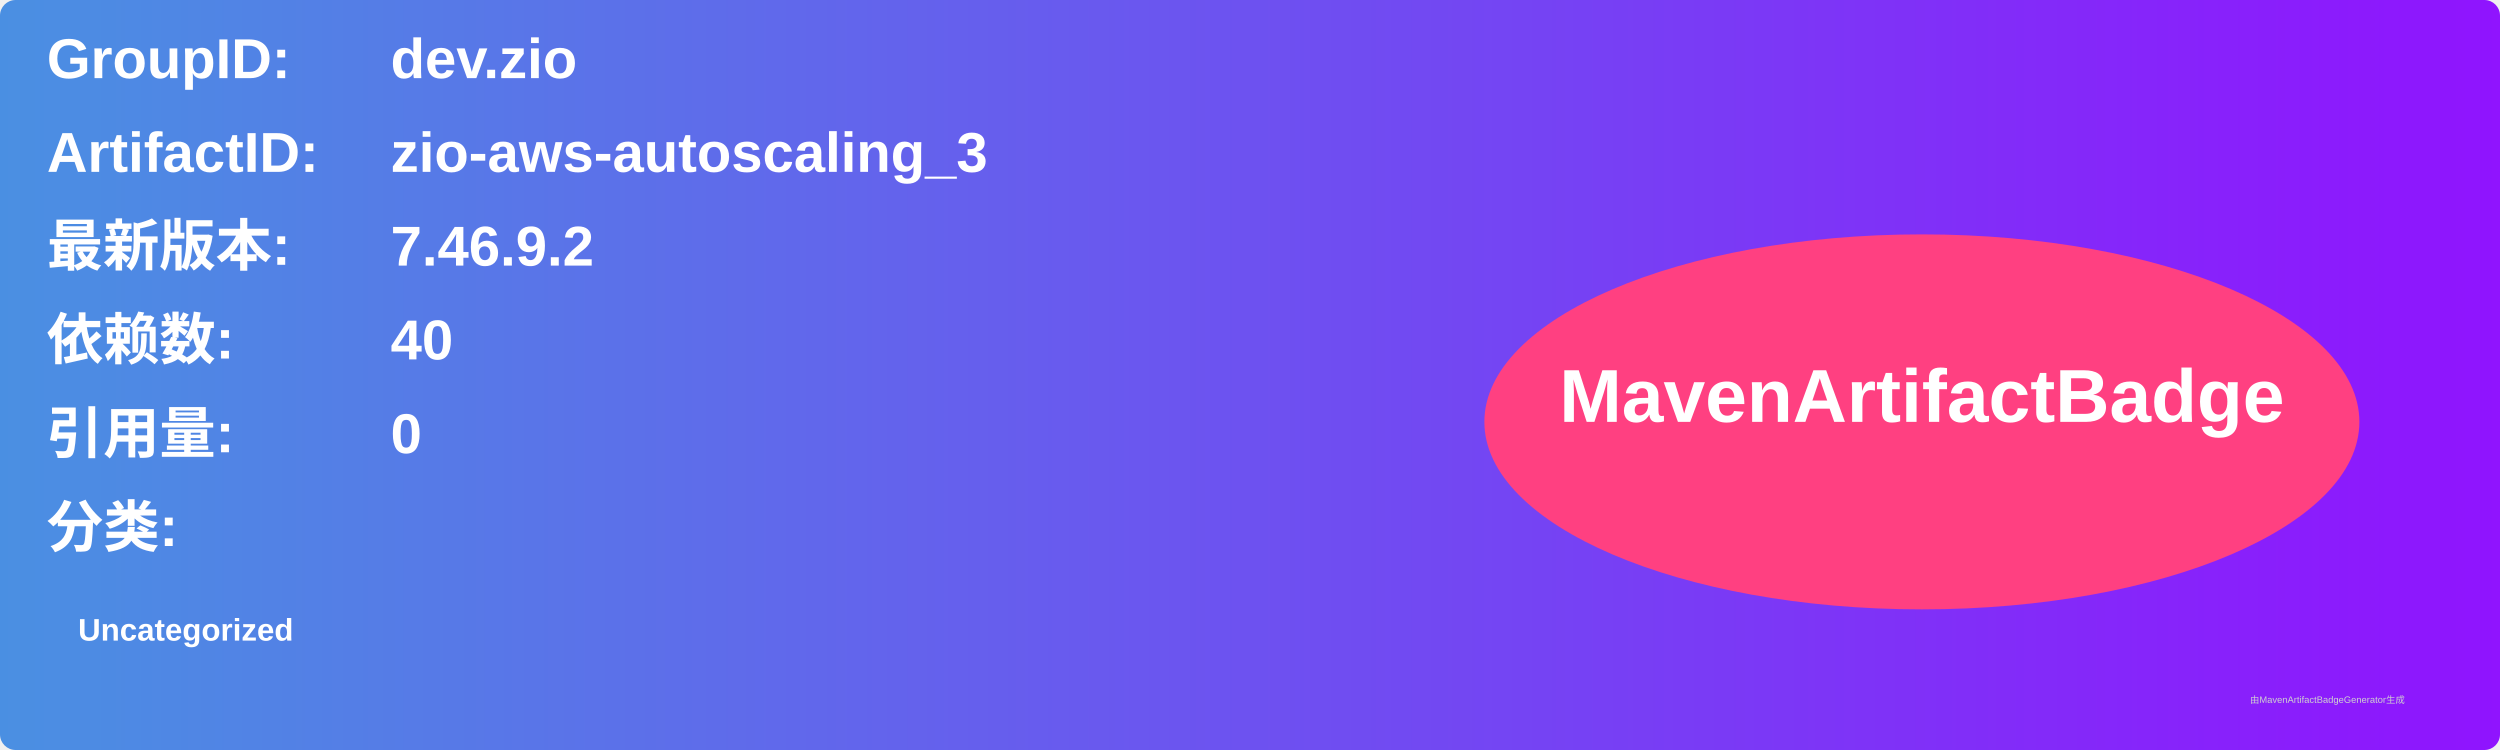
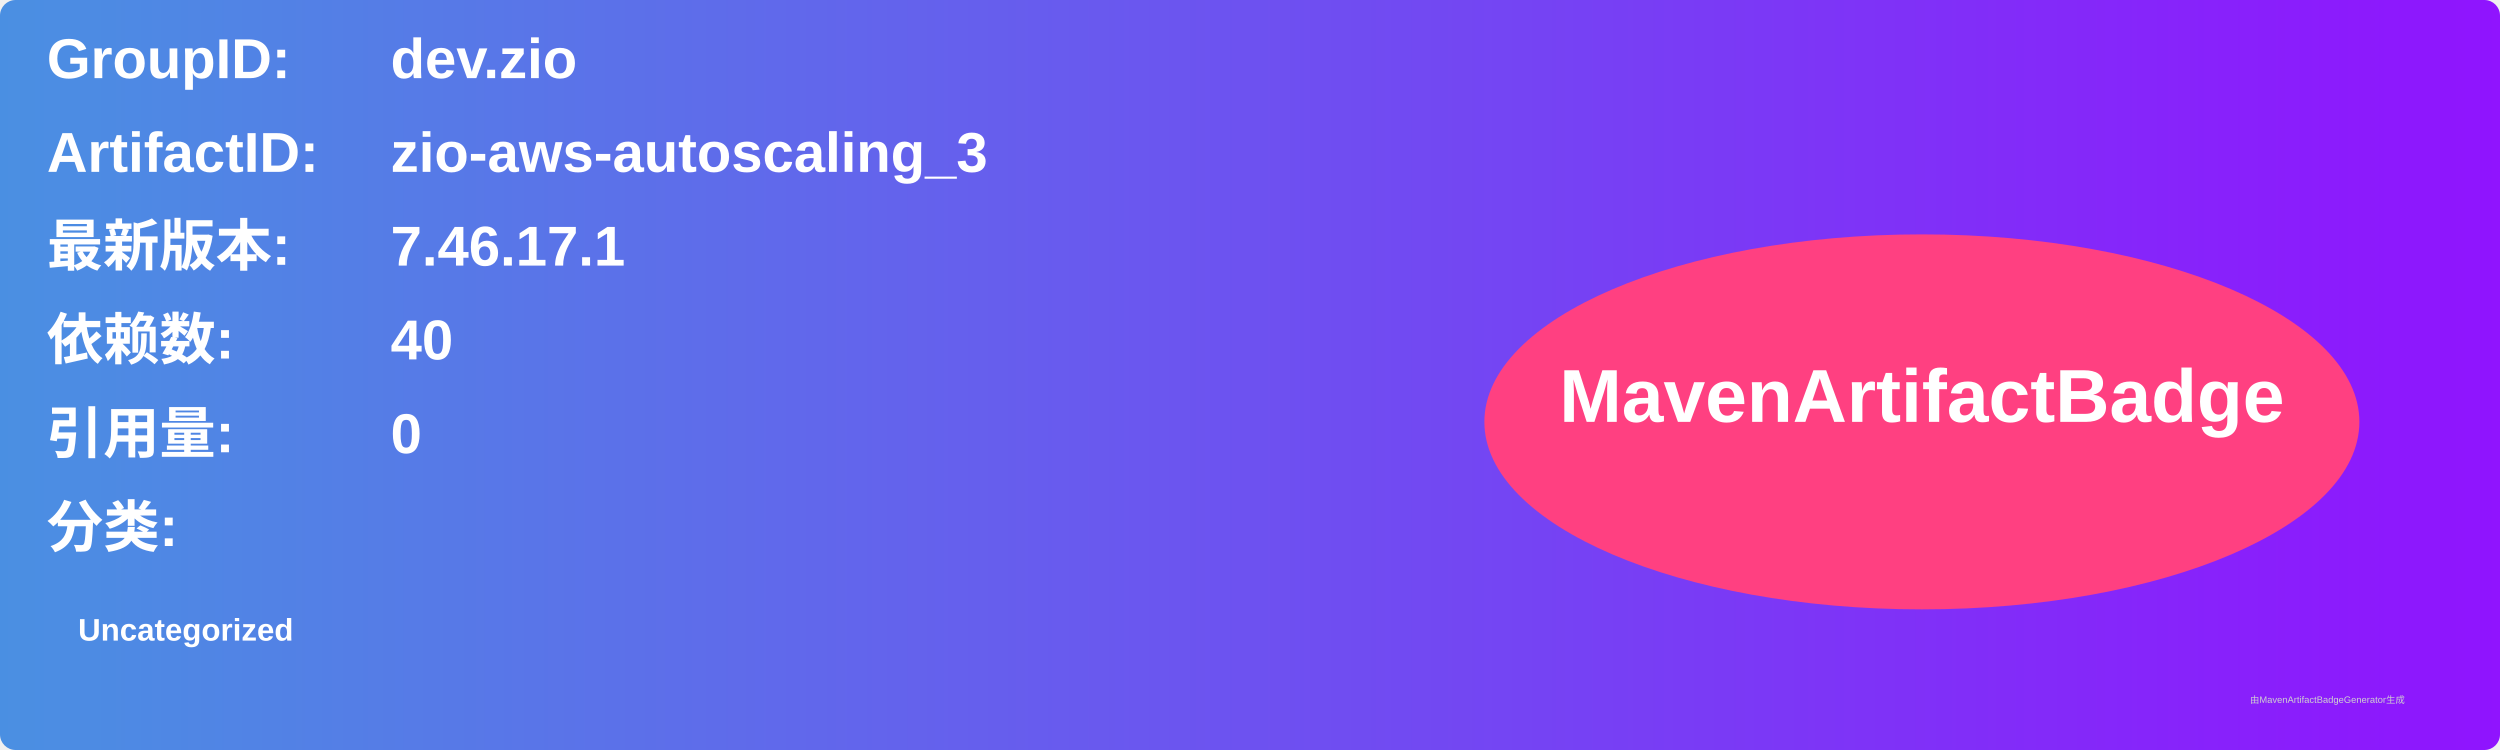
<svg xmlns="http://www.w3.org/2000/svg" width="800" height="240" viewBox="0 0 800 240">
  <linearGradient id="grad" x1="0%" y1="0%" x2="100%" y2="0%">
    <stop offset="0%" stop-color="#4a90e2" />
    <stop offset="100%" stop-color="#9013fe" />
  </linearGradient>
  <rect width="100%" height="100%" rx="5" ry="5" fill="url(#grad)" />
  <g transform="translate(15, 15)">
    <text x="0" y="10" font-family="Arial" font-size="18" fill="white" font-weight="bold" width="260">GroupID:</text>
    <text x="110" y="10" font-family="Arial" font-size="18" fill="white" font-weight="bold" width="460">dev.zio</text>
    <text x="0" y="40" font-family="Arial" font-size="18" fill="white" font-weight="bold" width="260">ArtifactID:</text>
    <text x="110" y="40" font-family="Arial" font-size="18" fill="white" font-weight="bold" width="460">zio-aws-autoscaling_3</text>
    <text x="0" y="70" font-family="Arial" font-size="18" fill="white" font-weight="bold">最新版本:</text>
    <text x="110" y="70" font-family="Arial" font-size="18" fill="white" font-weight="bold">
-       <tspan font-weight="bold">7.46.9.2</tspan>
+       <tspan font-weight="bold">7.46.17.1</tspan>
    </text>
    <text x="0" y="100" font-family="Arial" font-size="18" fill="white" font-weight="bold">依赖数: </text>
    <text x="110" y="100" font-family="Arial" font-size="18" fill="white">
      <tspan font-weight="bold">40</tspan>
    </text>
    <text x="0" y="130" font-family="Arial" font-size="18" fill="white" font-weight="bold">引用量: </text>
    <text x="110" y="130" font-family="Arial" font-size="18" fill="white">
      <tspan font-weight="bold">0</tspan>
    </text>
    <text x="0" y="160" font-family="Arial" font-size="18" fill="white" font-weight="bold">分类:</text>
    <text x="10" y="190" font-family="Arial" font-size="10" fill="white">
      <tspan font-weight="bold">Uncategorized</tspan>
    </text>
    <ellipse cx="600" cy="120" rx="140" ry="60" fill="#ff4081" />
    <text x="600" y="120" text-anchor="middle" font-family="Arial" font-size="24" fill="white" font-weight="bold">MavenArtifactBadge</text>
  </g>
  <text x="720" y="225" font-family="Arial" font-size="3" fill="#d0d0d0">由MavenArtifactBadgeGenerator生成</text>
</svg>
